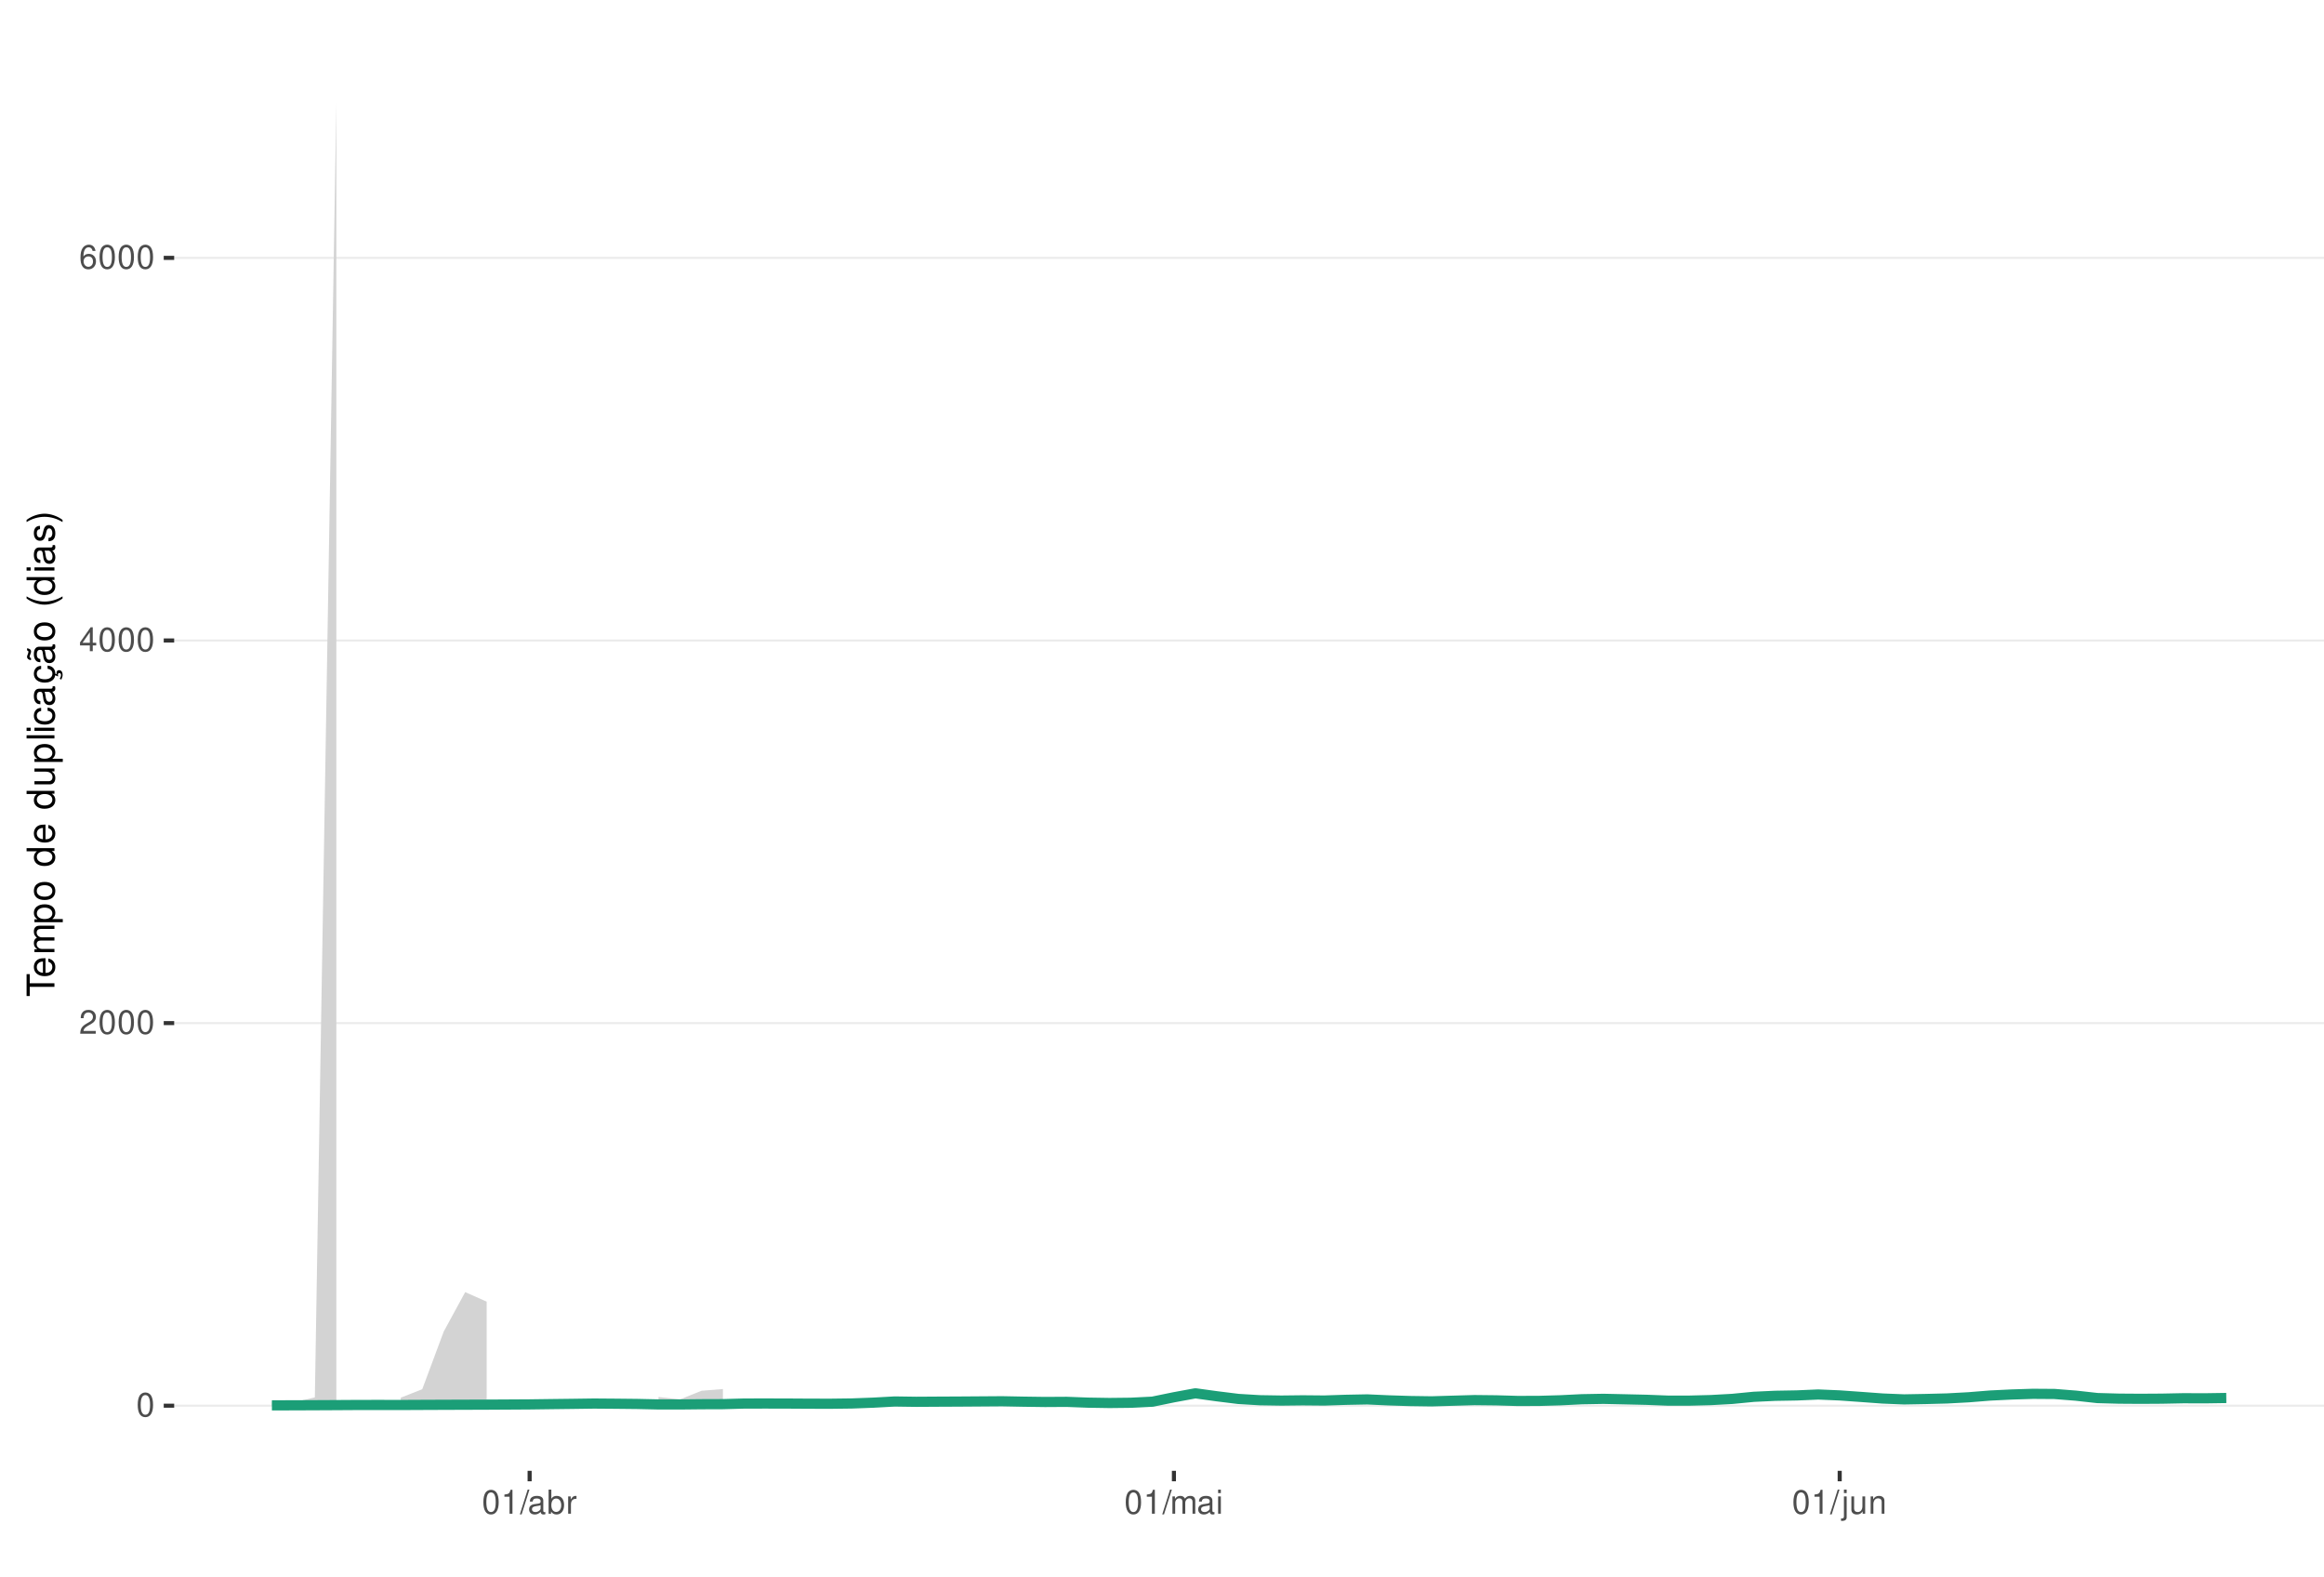
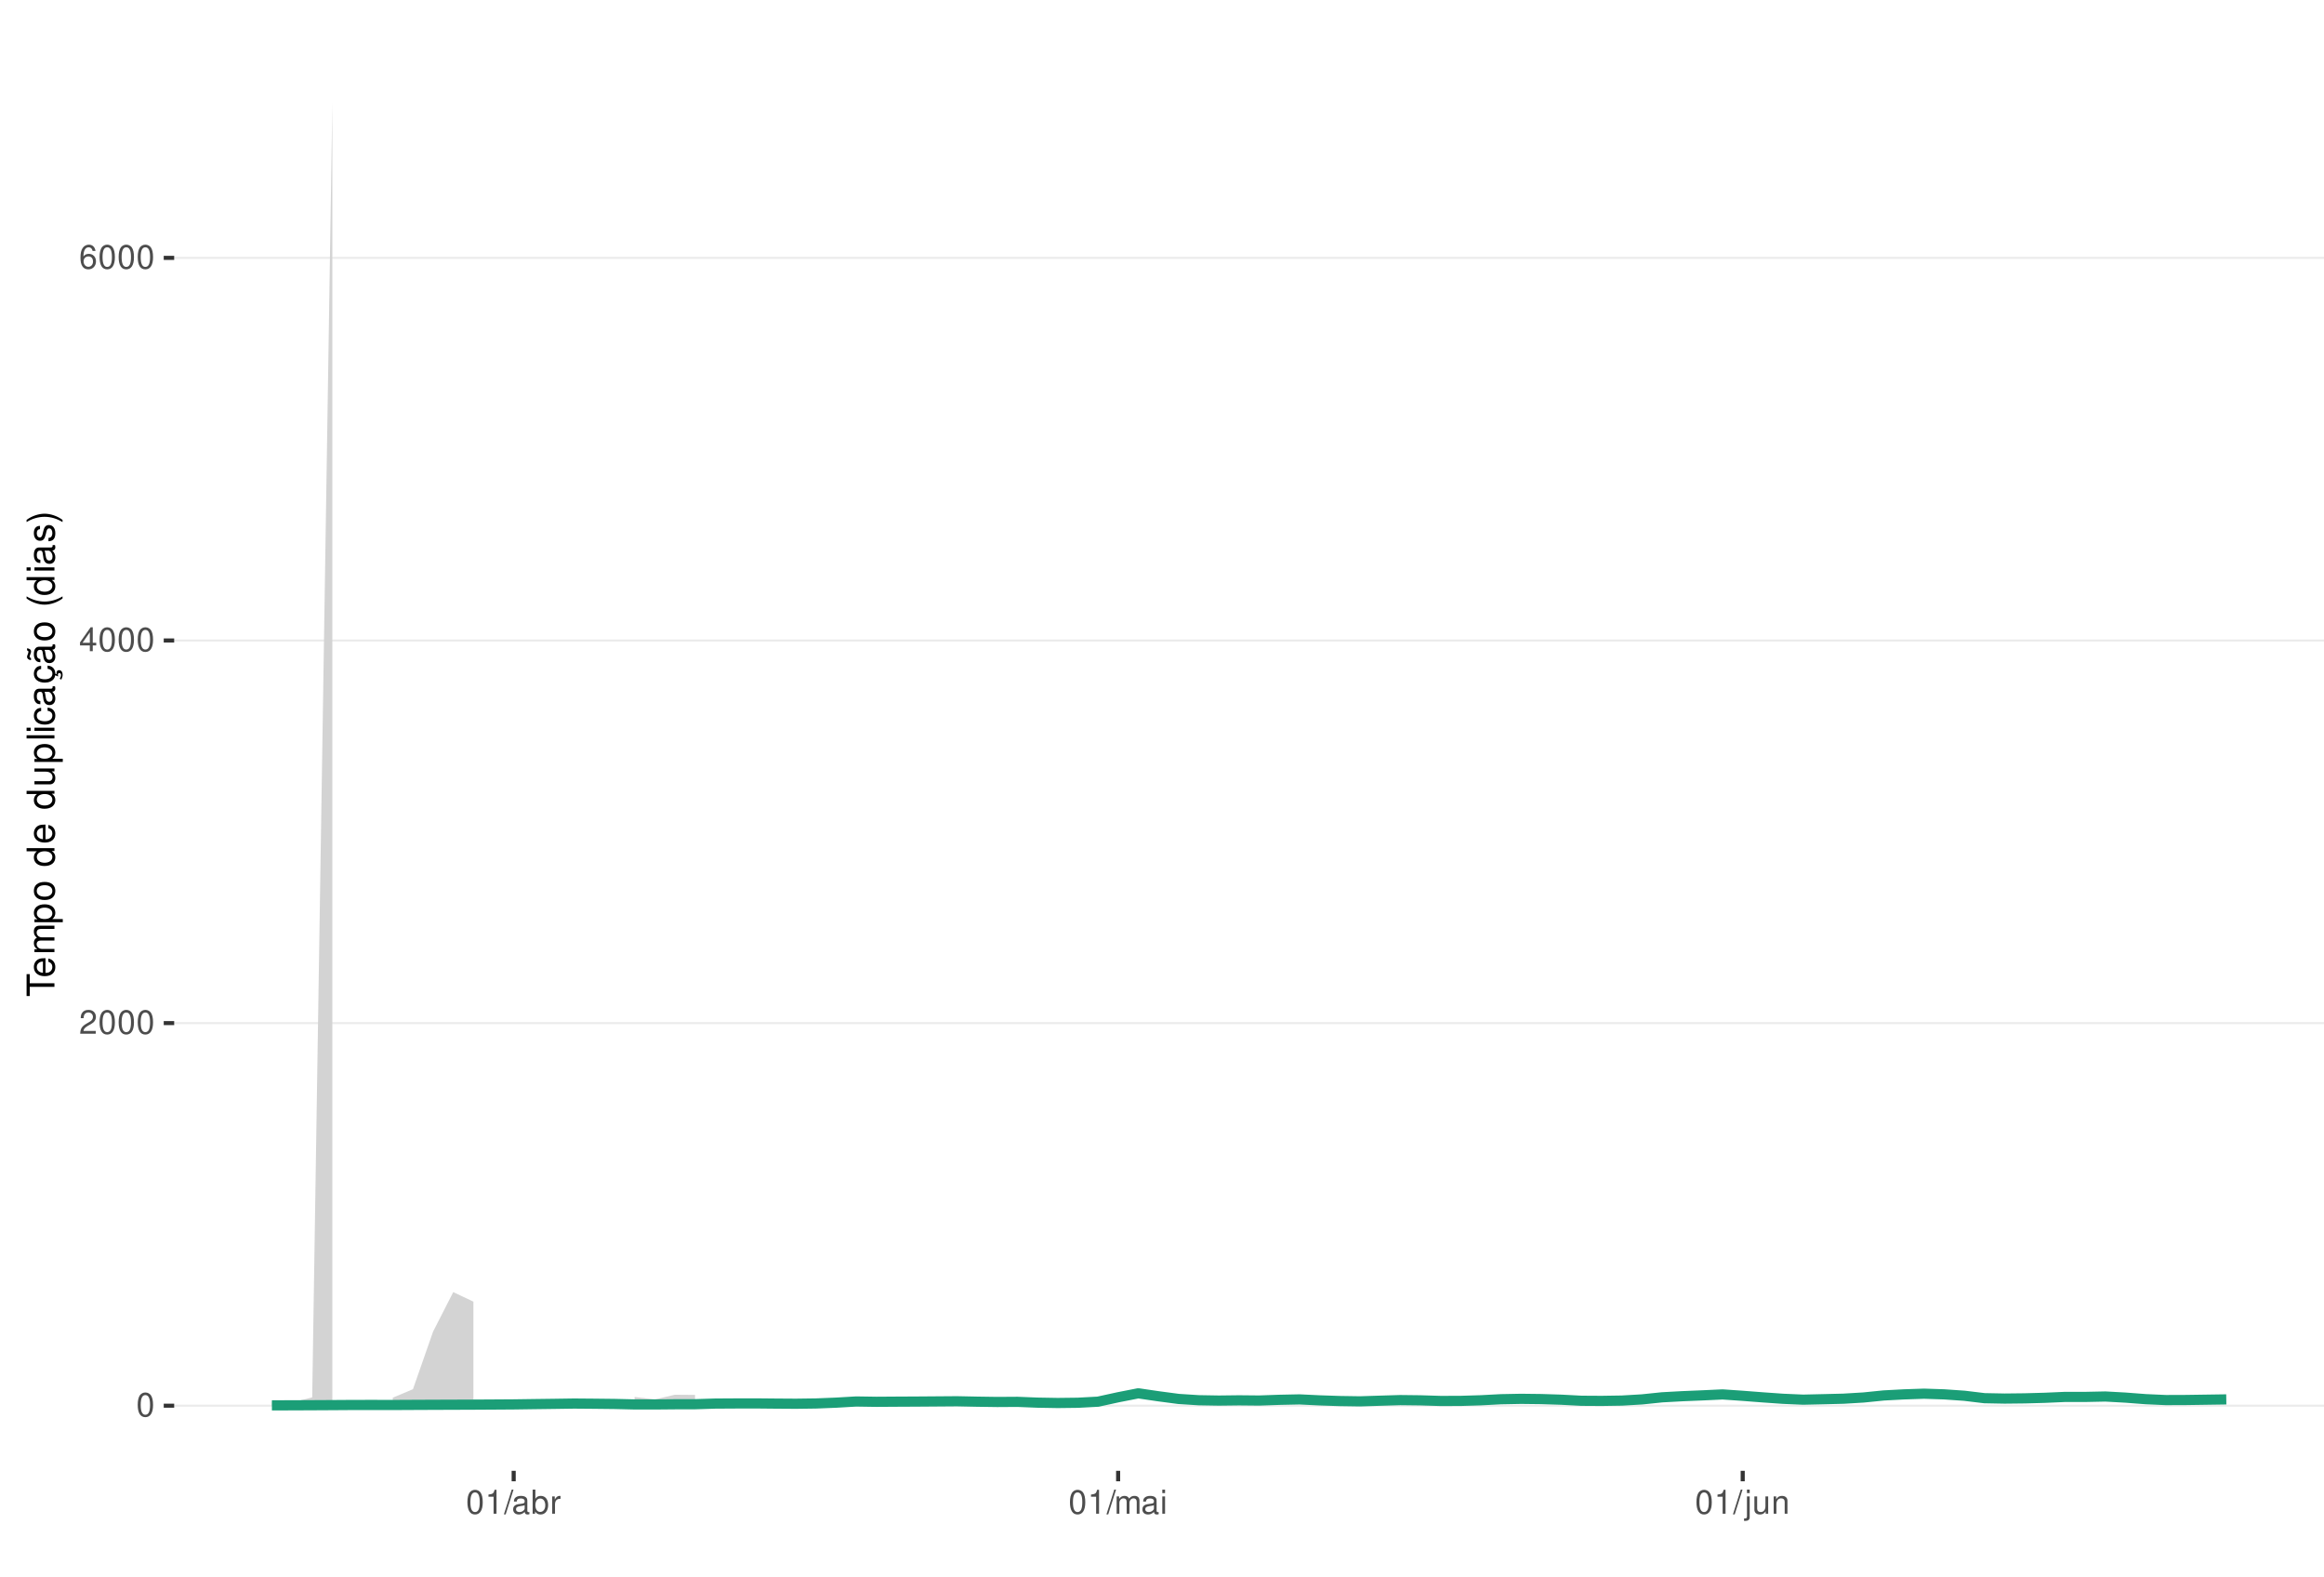
<svg xmlns="http://www.w3.org/2000/svg" xmlns:xlink="http://www.w3.org/1999/xlink" width="609pt" height="413pt" viewBox="0 0 609 413" version="1.1">
  <defs>
    <g>
      <symbol overflow="visible" id="glyph0-0">
        <path style="stroke:none;" d="" />
      </symbol>
      <symbol overflow="visible" id="glyph0-1">
        <path style="stroke:none;" d="M 2.375 -6.266 C 1.812 -6.266 1.297 -6 0.969 -5.578 C 0.578 -5.016 0.375 -4.188 0.375 -3.031 C 0.375 -0.922 1.062 0.203 2.375 0.203 C 3.672 0.203 4.391 -0.922 4.391 -2.984 C 4.391 -4.188 4.203 -5 3.797 -5.578 C 3.469 -6 2.953 -6.266 2.375 -6.266 Z M 2.375 -5.578 C 3.203 -5.578 3.609 -4.75 3.609 -3.047 C 3.609 -1.266 3.219 -0.438 2.359 -0.438 C 1.562 -0.438 1.156 -1.297 1.156 -3.016 C 1.156 -4.75 1.562 -5.578 2.375 -5.578 Z M 2.375 -5.578 " />
      </symbol>
      <symbol overflow="visible" id="glyph0-2">
        <path style="stroke:none;" d="M 4.375 -0.75 L 1.156 -0.75 C 1.234 -1.266 1.5 -1.594 2.266 -2.062 L 3.125 -2.547 C 3.984 -3.016 4.422 -3.656 4.422 -4.438 C 4.422 -4.953 4.219 -5.438 3.859 -5.781 C 3.484 -6.109 3.031 -6.266 2.453 -6.266 C 1.672 -6.266 1.094 -5.984 0.766 -5.438 C 0.547 -5.109 0.453 -4.719 0.438 -4.094 L 1.188 -4.094 C 1.219 -4.516 1.266 -4.766 1.375 -4.984 C 1.578 -5.359 1.969 -5.594 2.438 -5.594 C 3.125 -5.594 3.641 -5.094 3.641 -4.422 C 3.641 -3.906 3.359 -3.484 2.812 -3.172 L 2.016 -2.703 C 0.734 -1.969 0.359 -1.375 0.297 -0.016 L 4.375 -0.016 Z M 4.375 -0.75 " />
      </symbol>
      <symbol overflow="visible" id="glyph0-3">
        <path style="stroke:none;" d="M 2.828 -1.516 L 2.828 0 L 3.594 0 L 3.594 -1.516 L 4.5 -1.516 L 4.5 -2.203 L 3.594 -2.203 L 3.594 -6.266 L 3.031 -6.266 L 0.25 -2.312 L 0.25 -1.516 Z M 2.828 -2.203 L 0.906 -2.203 L 2.828 -4.953 Z M 2.828 -2.203 " />
      </symbol>
      <symbol overflow="visible" id="glyph0-4">
        <path style="stroke:none;" d="M 4.312 -4.625 C 4.156 -5.656 3.5 -6.266 2.578 -6.266 C 1.891 -6.266 1.297 -5.922 0.922 -5.359 C 0.531 -4.75 0.375 -3.984 0.375 -2.859 C 0.375 -1.797 0.516 -1.141 0.891 -0.578 C 1.219 -0.062 1.75 0.203 2.438 0.203 C 3.594 0.203 4.438 -0.672 4.438 -1.891 C 4.438 -3.047 3.656 -3.859 2.562 -3.859 C 1.953 -3.859 1.484 -3.641 1.156 -3.172 C 1.156 -4.719 1.641 -5.578 2.516 -5.578 C 3.062 -5.578 3.422 -5.234 3.547 -4.625 Z M 2.469 -3.188 C 3.203 -3.188 3.656 -2.672 3.656 -1.828 C 3.656 -1.047 3.141 -0.469 2.438 -0.469 C 1.734 -0.469 1.188 -1.078 1.188 -1.875 C 1.188 -2.656 1.719 -3.188 2.469 -3.188 Z M 2.469 -3.188 " />
      </symbol>
      <symbol overflow="visible" id="glyph0-5">
        <path style="stroke:none;" d="M 2.234 -4.453 L 2.234 0 L 3 0 L 3 -6.266 L 2.5 -6.266 C 2.234 -5.297 2.062 -5.172 0.891 -5.016 L 0.891 -4.453 Z M 2.234 -4.453 " />
      </symbol>
      <symbol overflow="visible" id="glyph0-6">
        <path style="stroke:none;" d="M 1.984 -6.312 L -0.062 0.172 L 0.406 0.172 L 2.453 -6.312 Z M 1.984 -6.312 " />
      </symbol>
      <symbol overflow="visible" id="glyph0-7">
        <path style="stroke:none;" d="M 4.625 -0.422 C 4.547 -0.406 4.516 -0.406 4.469 -0.406 C 4.219 -0.406 4.078 -0.531 4.078 -0.766 L 4.078 -3.422 C 4.078 -4.234 3.5 -4.672 2.375 -4.672 C 1.719 -4.672 1.188 -4.469 0.875 -4.141 C 0.672 -3.906 0.578 -3.641 0.562 -3.188 L 1.297 -3.188 C 1.344 -3.75 1.672 -4 2.359 -4 C 3.016 -4 3.375 -3.75 3.375 -3.328 L 3.375 -3.141 C 3.359 -2.828 3.203 -2.703 2.609 -2.625 C 1.594 -2.5 1.438 -2.469 1.156 -2.359 C 0.625 -2.125 0.359 -1.734 0.359 -1.141 C 0.359 -0.312 0.938 0.203 1.859 0.203 C 2.422 0.203 2.875 0 3.391 -0.469 C 3.438 0 3.672 0.203 4.141 0.203 C 4.297 0.203 4.391 0.188 4.625 0.125 Z M 3.375 -1.422 C 3.375 -1.188 3.297 -1.031 3.078 -0.844 C 2.781 -0.578 2.438 -0.438 2.016 -0.438 C 1.453 -0.438 1.109 -0.703 1.109 -1.156 C 1.109 -1.641 1.422 -1.875 2.203 -1.984 C 2.984 -2.094 3.125 -2.125 3.375 -2.234 Z M 3.375 -1.422 " />
      </symbol>
      <symbol overflow="visible" id="glyph0-8">
        <path style="stroke:none;" d="M 0.469 -6.312 L 0.469 0 L 1.109 0 L 1.109 -0.578 C 1.469 -0.047 1.922 0.203 2.547 0.203 C 3.75 0.203 4.531 -0.781 4.531 -2.281 C 4.531 -3.75 3.797 -4.672 2.594 -4.672 C 1.969 -4.672 1.531 -4.438 1.188 -3.922 L 1.188 -6.312 Z M 2.453 -3.984 C 3.25 -3.984 3.781 -3.297 3.781 -2.203 C 3.781 -1.172 3.234 -0.469 2.453 -0.469 C 1.672 -0.469 1.188 -1.172 1.188 -2.234 C 1.188 -3.297 1.672 -3.984 2.453 -3.984 Z M 2.453 -3.984 " />
      </symbol>
      <symbol overflow="visible" id="glyph0-9">
        <path style="stroke:none;" d="M 0.594 -4.531 L 0.594 0 L 1.328 0 L 1.328 -2.359 C 1.328 -3.438 1.781 -3.938 2.781 -3.906 L 2.781 -4.641 C 2.656 -4.656 2.594 -4.672 2.5 -4.672 C 2.031 -4.672 1.672 -4.391 1.266 -3.719 L 1.266 -4.531 Z M 0.594 -4.531 " />
      </symbol>
      <symbol overflow="visible" id="glyph0-10">
        <path style="stroke:none;" d="M 0.609 -4.531 L 0.609 0 L 1.328 0 L 1.328 -2.844 C 1.328 -3.5 1.812 -4.031 2.391 -4.031 C 2.938 -4.031 3.234 -3.703 3.234 -3.125 L 3.234 0 L 3.969 0 L 3.969 -2.844 C 3.969 -3.5 4.438 -4.031 5.031 -4.031 C 5.562 -4.031 5.875 -3.703 5.875 -3.125 L 5.875 0 L 6.594 0 L 6.594 -3.406 C 6.594 -4.219 6.125 -4.672 5.281 -4.672 C 4.672 -4.672 4.312 -4.484 3.891 -3.969 C 3.625 -4.453 3.25 -4.672 2.672 -4.672 C 2.062 -4.672 1.656 -4.438 1.266 -3.891 L 1.266 -4.531 Z M 0.609 -4.531 " />
      </symbol>
      <symbol overflow="visible" id="glyph0-11">
        <path style="stroke:none;" d="M 1.297 -4.531 L 0.578 -4.531 L 0.578 0 L 1.297 0 Z M 1.297 -6.312 L 0.578 -6.312 L 0.578 -5.406 L 1.297 -5.406 Z M 1.297 -6.312 " />
      </symbol>
      <symbol overflow="visible" id="glyph0-12">
        <path style="stroke:none;" d="M 0.609 -4.531 L 0.609 0.656 C 0.609 1.109 0.469 1.25 0.016 1.25 C -0.031 1.25 -0.062 1.25 -0.156 1.25 L -0.156 1.859 C -0.062 1.875 -0.031 1.891 0.094 1.891 C 0.906 1.891 1.328 1.562 1.328 0.938 L 1.328 -4.531 Z M 1.328 -6.312 L 0.609 -6.312 L 0.609 -5.406 L 1.328 -5.406 Z M 1.328 -6.312 " />
      </symbol>
      <symbol overflow="visible" id="glyph0-13">
        <path style="stroke:none;" d="M 4.172 0 L 4.172 -4.531 L 3.453 -4.531 L 3.453 -1.969 C 3.453 -1.031 2.969 -0.438 2.219 -0.438 C 1.641 -0.438 1.281 -0.781 1.281 -1.328 L 1.281 -4.531 L 0.562 -4.531 L 0.562 -1.031 C 0.562 -0.281 1.125 0.203 2.016 0.203 C 2.672 0.203 3.094 -0.031 3.516 -0.625 L 3.516 0 Z M 4.172 0 " />
      </symbol>
      <symbol overflow="visible" id="glyph0-14">
        <path style="stroke:none;" d="M 0.609 -4.531 L 0.609 0 L 1.328 0 L 1.328 -2.5 C 1.328 -3.422 1.812 -4.031 2.562 -4.031 C 3.141 -4.031 3.5 -3.688 3.5 -3.141 L 3.5 0 L 4.219 0 L 4.219 -3.422 C 4.219 -4.188 3.656 -4.672 2.781 -4.672 C 2.109 -4.672 1.672 -4.406 1.266 -3.781 L 1.266 -4.531 Z M 0.609 -4.531 " />
      </symbol>
      <symbol overflow="visible" id="glyph1-0">
        <path style="stroke:none;" d="" />
      </symbol>
      <symbol overflow="visible" id="glyph1-1">
        <path style="stroke:none;" d="M -6.469 -3.547 L -6.469 -5.938 L -7.297 -5.938 L -7.297 -0.203 L -6.469 -0.203 L -6.469 -2.609 L 0 -2.609 L 0 -3.547 Z M -6.469 -3.547 " />
      </symbol>
      <symbol overflow="visible" id="glyph1-2">
        <path style="stroke:none;" d="M -2.344 -5.125 C -3.141 -5.125 -3.625 -5.062 -4.016 -4.922 C -4.875 -4.578 -5.391 -3.781 -5.391 -2.797 C -5.391 -1.344 -4.281 -0.406 -2.547 -0.406 C -0.812 -0.406 0.234 -1.297 0.234 -2.781 C 0.234 -3.984 -0.453 -4.812 -1.594 -5.016 L -1.594 -4.188 C -0.906 -3.953 -0.547 -3.484 -0.547 -2.812 C -0.547 -2.281 -0.781 -1.828 -1.219 -1.547 C -1.516 -1.344 -1.812 -1.281 -2.344 -1.266 Z M -3.016 -1.297 C -3.984 -1.359 -4.625 -1.953 -4.625 -2.797 C -4.625 -3.641 -3.953 -4.234 -3.016 -4.234 Z M -3.016 -1.297 " />
      </symbol>
      <symbol overflow="visible" id="glyph1-3">
        <path style="stroke:none;" d="M -5.234 -0.703 L 0 -0.703 L 0 -1.547 L -3.297 -1.547 C -4.047 -1.547 -4.656 -2.094 -4.656 -2.766 C -4.656 -3.391 -4.281 -3.734 -3.609 -3.734 L 0 -3.734 L 0 -4.578 L -3.297 -4.578 C -4.047 -4.578 -4.656 -5.125 -4.656 -5.812 C -4.656 -6.422 -4.266 -6.781 -3.609 -6.781 L 0 -6.781 L 0 -7.625 L -3.938 -7.625 C -4.875 -7.625 -5.391 -7.078 -5.391 -6.094 C -5.391 -5.406 -5.188 -4.984 -4.594 -4.484 C -5.156 -4.188 -5.391 -3.766 -5.391 -3.078 C -5.391 -2.375 -5.125 -1.906 -4.5 -1.469 L -5.234 -1.469 Z M -5.234 -0.703 " />
      </symbol>
      <symbol overflow="visible" id="glyph1-4">
        <path style="stroke:none;" d="M 2.188 -0.547 L 2.188 -1.375 L -0.547 -1.375 C -0.016 -1.812 0.234 -2.312 0.234 -2.984 C 0.234 -4.344 -0.859 -5.234 -2.531 -5.234 C -4.297 -5.234 -5.391 -4.375 -5.391 -2.984 C -5.391 -2.266 -5.062 -1.703 -4.453 -1.312 L -5.234 -1.312 L -5.234 -0.547 Z M -4.609 -2.844 C -4.609 -3.766 -3.797 -4.359 -2.547 -4.359 C -1.359 -4.359 -0.547 -3.75 -0.547 -2.844 C -0.547 -1.953 -1.344 -1.375 -2.578 -1.375 C -3.812 -1.375 -4.609 -1.953 -4.609 -2.844 Z M -4.609 -2.844 " />
      </symbol>
      <symbol overflow="visible" id="glyph1-5">
        <path style="stroke:none;" d="M -5.391 -2.719 C -5.391 -1.234 -4.344 -0.359 -2.578 -0.359 C -0.812 -0.359 0.234 -1.234 0.234 -2.734 C 0.234 -4.203 -0.812 -5.094 -2.547 -5.094 C -4.359 -5.094 -5.391 -4.234 -5.391 -2.719 Z M -4.625 -2.734 C -4.625 -3.672 -3.844 -4.234 -2.547 -4.234 C -1.312 -4.234 -0.547 -3.656 -0.547 -2.734 C -0.547 -1.797 -1.312 -1.234 -2.578 -1.234 C -3.844 -1.234 -4.625 -1.797 -4.625 -2.734 Z M -4.625 -2.734 " />
      </symbol>
      <symbol overflow="visible" id="glyph1-6">
        <path style="stroke:none;" d="" />
      </symbol>
      <symbol overflow="visible" id="glyph1-7">
        <path style="stroke:none;" d="M -7.297 -4.953 L -7.297 -4.125 L -4.578 -4.125 C -5.109 -3.766 -5.391 -3.203 -5.391 -2.516 C -5.391 -1.156 -4.297 -0.266 -2.625 -0.266 C -0.859 -0.266 0.234 -1.125 0.234 -2.547 C 0.234 -3.266 -0.047 -3.766 -0.688 -4.203 L 0 -4.203 L 0 -4.953 Z M -4.609 -2.656 C -4.609 -3.547 -3.812 -4.125 -2.562 -4.125 C -1.344 -4.125 -0.547 -3.547 -0.547 -2.656 C -0.547 -1.734 -1.359 -1.125 -2.578 -1.125 C -3.797 -1.125 -4.609 -1.734 -4.609 -2.656 Z M -4.609 -2.656 " />
      </symbol>
      <symbol overflow="visible" id="glyph1-8">
        <path style="stroke:none;" d="M 0 -4.812 L -5.234 -4.812 L -5.234 -3.984 L -2.266 -3.984 C -1.203 -3.984 -0.5 -3.438 -0.5 -2.562 C -0.5 -1.906 -0.906 -1.484 -1.531 -1.484 L -5.234 -1.484 L -5.234 -0.656 L -1.203 -0.656 C -0.328 -0.656 0.234 -1.297 0.234 -2.312 C 0.234 -3.094 -0.047 -3.578 -0.734 -4.062 L 0 -4.062 Z M 0 -4.812 " />
      </symbol>
      <symbol overflow="visible" id="glyph1-9">
        <path style="stroke:none;" d="M -7.297 -1.516 L -7.297 -0.688 L 0 -0.688 L 0 -1.516 Z M -7.297 -1.516 " />
      </symbol>
      <symbol overflow="visible" id="glyph1-10">
        <path style="stroke:none;" d="M -5.234 -1.5 L -5.234 -0.672 L 0 -0.672 L 0 -1.5 Z M -7.297 -1.5 L -7.297 -0.656 L -6.234 -0.656 L -6.234 -1.5 Z M -7.297 -1.5 " />
      </symbol>
      <symbol overflow="visible" id="glyph1-11">
        <path style="stroke:none;" d="M -3.484 -4.703 C -3.984 -4.672 -4.312 -4.562 -4.609 -4.359 C -5.094 -4 -5.391 -3.375 -5.391 -2.641 C -5.391 -1.219 -4.266 -0.312 -2.531 -0.312 C -0.844 -0.312 0.234 -1.203 0.234 -2.625 C 0.234 -3.875 -0.516 -4.672 -1.797 -4.766 L -1.797 -3.938 C -0.953 -3.797 -0.547 -3.359 -0.547 -2.656 C -0.547 -1.734 -1.297 -1.188 -2.531 -1.188 C -3.844 -1.188 -4.625 -1.719 -4.625 -2.625 C -4.625 -3.328 -4.203 -3.766 -3.484 -3.875 Z M -3.484 -4.703 " />
      </symbol>
      <symbol overflow="visible" id="glyph1-12">
        <path style="stroke:none;" d="M -0.484 -5.344 C -0.469 -5.266 -0.469 -5.219 -0.469 -5.172 C -0.469 -4.875 -0.625 -4.719 -0.875 -4.719 L -3.953 -4.719 C -4.891 -4.719 -5.391 -4.047 -5.391 -2.75 C -5.391 -1.984 -5.172 -1.375 -4.781 -1.016 C -4.516 -0.766 -4.203 -0.672 -3.688 -0.656 L -3.688 -1.484 C -4.328 -1.562 -4.625 -1.938 -4.625 -2.719 C -4.625 -3.484 -4.344 -3.891 -3.844 -3.891 L -3.625 -3.891 C -3.266 -3.875 -3.125 -3.703 -3.047 -3.016 C -2.891 -1.844 -2.844 -1.656 -2.719 -1.344 C -2.453 -0.734 -2 -0.422 -1.312 -0.422 C -0.375 -0.422 0.234 -1.078 0.234 -2.141 C 0.234 -2.797 0 -3.328 -0.547 -3.922 C 0 -3.984 0.234 -4.234 0.234 -4.781 C 0.234 -4.953 0.203 -5.062 0.141 -5.344 Z M -1.656 -3.891 C -1.375 -3.891 -1.203 -3.812 -0.969 -3.562 C -0.656 -3.219 -0.5 -2.812 -0.5 -2.312 C -0.5 -1.672 -0.812 -1.297 -1.344 -1.297 C -1.891 -1.297 -2.172 -1.656 -2.297 -2.547 C -2.422 -3.438 -2.453 -3.609 -2.594 -3.891 Z M -1.656 -3.891 " />
      </symbol>
      <symbol overflow="visible" id="glyph1-13">
        <path style="stroke:none;" d="M 0.234 -2.641 C 0.234 -3.875 -0.547 -4.703 -1.797 -4.766 L -1.797 -3.938 C -0.953 -3.797 -0.531 -3.359 -0.531 -2.656 C -0.531 -1.734 -1.281 -1.188 -2.516 -1.188 C -3.844 -1.188 -4.625 -1.719 -4.625 -2.625 C -4.625 -3.328 -4.203 -3.766 -3.484 -3.875 L -3.484 -4.703 C -3.984 -4.672 -4.312 -4.562 -4.609 -4.359 C -5.094 -4 -5.391 -3.375 -5.391 -2.641 C -5.391 -1.219 -4.266 -0.312 -2.531 -0.312 C -1.469 -0.312 -0.625 -0.672 -0.156 -1.312 C 0.047 -1.594 0.125 -1.812 0.203 -2.25 L 0.922 -1.938 L 0.984 -2.062 C 0.938 -2.188 0.906 -2.25 0.906 -2.375 C 0.906 -2.656 1.047 -2.828 1.281 -2.828 C 1.547 -2.828 1.734 -2.594 1.734 -2.297 C 1.734 -2.031 1.672 -1.844 1.438 -1.406 L 1.406 -1.312 L 1.812 -1.094 C 2.078 -1.75 2.141 -1.953 2.141 -2.344 C 2.141 -3.109 1.781 -3.578 1.203 -3.578 C 0.781 -3.578 0.547 -3.297 0.547 -2.797 C 0.547 -2.703 0.547 -2.641 0.562 -2.516 Z M 0.234 -2.641 " />
      </symbol>
      <symbol overflow="visible" id="glyph1-14">
        <path style="stroke:none;" d="M -0.484 -5.344 C -0.469 -5.266 -0.469 -5.219 -0.469 -5.172 C -0.469 -4.875 -0.625 -4.719 -0.875 -4.719 L -3.953 -4.719 C -4.891 -4.719 -5.391 -4.047 -5.391 -2.75 C -5.391 -1.984 -5.172 -1.375 -4.781 -1.016 C -4.516 -0.766 -4.203 -0.672 -3.688 -0.656 L -3.688 -1.484 C -4.328 -1.562 -4.625 -1.938 -4.625 -2.719 C -4.625 -3.484 -4.344 -3.891 -3.844 -3.891 L -3.625 -3.891 C -3.266 -3.875 -3.125 -3.703 -3.047 -3.016 C -2.891 -1.844 -2.844 -1.656 -2.719 -1.344 C -2.453 -0.734 -2 -0.422 -1.312 -0.422 C -0.375 -0.422 0.234 -1.078 0.234 -2.141 C 0.234 -2.797 0 -3.328 -0.547 -3.922 C 0 -3.984 0.234 -4.234 0.234 -4.781 C 0.234 -4.953 0.203 -5.062 0.141 -5.344 Z M -1.656 -3.891 C -1.375 -3.891 -1.203 -3.812 -0.969 -3.562 C -0.656 -3.219 -0.5 -2.812 -0.5 -2.312 C -0.5 -1.672 -0.812 -1.297 -1.344 -1.297 C -1.891 -1.297 -2.172 -1.656 -2.297 -2.547 C -2.422 -3.438 -2.453 -3.609 -2.594 -3.891 Z M -7.172 -3.75 C -6.922 -3.672 -6.812 -3.547 -6.812 -3.375 C -6.812 -3.25 -6.875 -2.984 -6.984 -2.734 C -7.156 -2.312 -7.172 -2.25 -7.172 -2.047 C -7.172 -1.594 -6.797 -1.297 -6.141 -1.188 L -6.141 -1.766 C -6.375 -1.812 -6.5 -1.938 -6.5 -2.094 C -6.5 -2.203 -6.469 -2.344 -6.375 -2.578 C -6.156 -3.156 -6.125 -3.234 -6.125 -3.438 C -6.125 -3.922 -6.484 -4.219 -7.172 -4.312 Z M -7.172 -3.75 " />
      </symbol>
      <symbol overflow="visible" id="glyph1-15">
        <path style="stroke:none;" d="M -7.297 -2.359 C -5.984 -1.359 -4.156 -0.734 -2.594 -0.734 C -1.016 -0.734 0.812 -1.359 2.125 -2.359 L 2.125 -2.906 C 0.688 -2.031 -0.984 -1.547 -2.594 -1.547 C -4.188 -1.547 -5.875 -2.031 -7.297 -2.906 Z M -7.297 -2.359 " />
      </symbol>
      <symbol overflow="visible" id="glyph1-16">
        <path style="stroke:none;" d="M -3.781 -4.375 C -4.812 -4.375 -5.391 -3.688 -5.391 -2.484 C -5.391 -1.266 -4.766 -0.469 -3.797 -0.469 C -2.969 -0.469 -2.578 -0.891 -2.281 -2.125 L -2.094 -2.906 C -1.953 -3.484 -1.734 -3.719 -1.375 -3.719 C -0.875 -3.719 -0.547 -3.234 -0.547 -2.5 C -0.547 -2.047 -0.672 -1.672 -0.891 -1.453 C -1.047 -1.328 -1.188 -1.266 -1.562 -1.219 L -1.562 -0.344 C -0.344 -0.375 0.234 -1.062 0.234 -2.438 C 0.234 -3.75 -0.422 -4.594 -1.438 -4.594 C -2.203 -4.594 -2.641 -4.156 -2.891 -3.109 L -3.078 -2.312 C -3.234 -1.625 -3.453 -1.344 -3.828 -1.344 C -4.312 -1.344 -4.625 -1.766 -4.625 -2.453 C -4.625 -3.125 -4.328 -3.484 -3.781 -3.5 Z M -3.781 -4.375 " />
      </symbol>
      <symbol overflow="visible" id="glyph1-17">
        <path style="stroke:none;" d="M 2.125 -0.938 C 0.812 -1.938 -1.016 -2.562 -2.578 -2.562 C -4.156 -2.562 -5.984 -1.938 -7.297 -0.938 L -7.297 -0.375 C -5.859 -1.266 -4.188 -1.75 -2.578 -1.75 C -0.984 -1.75 0.703 -1.266 2.125 -0.375 Z M 2.125 -0.938 " />
      </symbol>
    </g>
    <clipPath id="clip1">
      <path d="M 45.645 9.961 L 609 9.961 L 609 385.328 L 45.645 385.328 Z M 45.645 9.961 " />
    </clipPath>
    <clipPath id="clip2">
      <path d="M 45.645 368 L 609 368 L 609 369 L 45.645 369 Z M 45.645 368 " />
    </clipPath>
    <clipPath id="clip3">
      <path d="M 45.645 267 L 609 267 L 609 269 L 45.645 269 Z M 45.645 267 " />
    </clipPath>
    <clipPath id="clip4">
      <path d="M 45.645 167 L 609 167 L 609 169 L 45.645 169 Z M 45.645 167 " />
    </clipPath>
    <clipPath id="clip5">
      <path d="M 45.645 67 L 609 67 L 609 68 L 45.645 68 Z M 45.645 67 " />
    </clipPath>
  </defs>
  <g id="surface344">
    <rect x="0" y="0" width="609" height="413" style="fill:rgb(100%,100%,100%);fill-opacity:1;stroke:none;" />
    <rect x="0" y="0" width="609" height="413" style="fill:rgb(100%,100%,100%);fill-opacity:1;stroke:none;" />
    <path style="fill:none;stroke-width:1.067;stroke-linecap:round;stroke-linejoin:round;stroke:rgb(100%,100%,100%);stroke-opacity:1;stroke-miterlimit:10;" d="M 0 413 L 609 413 L 609 0 L 0 0 Z M 0 413 " />
    <g clip-path="url(#clip1)" clip-rule="nonzero">
      <path style=" stroke:none;fill-rule:nonzero;fill:rgb(100%,100%,100%);fill-opacity:1;" d="M 45.645 385.328 L 609 385.328 L 609 9.961 L 45.645 9.961 Z M 45.645 385.328 " />
    </g>
    <g clip-path="url(#clip2)" clip-rule="nonzero">
      <path style="fill:none;stroke-width:0.533;stroke-linecap:butt;stroke-linejoin:round;stroke:rgb(92.157%,92.157%,92.157%);stroke-opacity:1;stroke-miterlimit:10;" d="M 45.645 368.266 L 609 368.266 " />
    </g>
    <g clip-path="url(#clip3)" clip-rule="nonzero">
      <path style="fill:none;stroke-width:0.533;stroke-linecap:butt;stroke-linejoin:round;stroke:rgb(92.157%,92.157%,92.157%);stroke-opacity:1;stroke-miterlimit:10;" d="M 45.645 268.031 L 609 268.031 " />
    </g>
    <g clip-path="url(#clip4)" clip-rule="nonzero">
      <path style="fill:none;stroke-width:0.533;stroke-linecap:butt;stroke-linejoin:round;stroke:rgb(92.157%,92.157%,92.157%);stroke-opacity:1;stroke-miterlimit:10;" d="M 45.645 167.797 L 609 167.797 " />
    </g>
    <g clip-path="url(#clip5)" clip-rule="nonzero">
      <path style="fill:none;stroke-width:0.533;stroke-linecap:butt;stroke-linejoin:round;stroke:rgb(92.157%,92.157%,92.157%);stroke-opacity:1;stroke-miterlimit:10;" d="M 45.645 67.559 L 609 67.559 " />
    </g>
-     <path style=" stroke:none;fill-rule:nonzero;fill:rgb(82.745%,82.745%,82.745%);fill-opacity:1;" d="M 71.254 367.281 L 76.879 367.434 L 82.508 366.082 L 88.137 27.023 L 88.137 368.191 L 76.879 368.215 L 71.254 368.223 Z M 71.254 367.281 " />
-     <path style=" stroke:none;fill-rule:nonzero;fill:rgb(82.745%,82.745%,82.745%);fill-opacity:1;" d="M 105.02 366.164 L 110.648 363.949 L 116.277 348.848 L 121.902 338.512 L 127.531 341.008 L 127.531 368.129 L 121.902 368.141 L 116.277 368.148 L 105.02 368.172 Z M 105.02 366.164 " />
-     <path style=" stroke:none;fill-rule:nonzero;fill:rgb(82.745%,82.745%,82.745%);fill-opacity:1;" d="M 172.555 365.98 L 178.184 366.625 L 183.812 364.359 L 189.438 363.898 L 189.438 368.055 L 183.812 368.062 L 178.184 368.086 L 172.555 368.086 Z M 172.555 365.98 " />
-     <path style="fill:none;stroke-width:2.667;stroke-linecap:butt;stroke-linejoin:round;stroke:rgb(10.588%,61.961%,46.667%);stroke-opacity:1;stroke-miterlimit:10;" d="M 71.254 368.18 L 76.879 368.164 L 82.508 368.141 L 88.137 368.113 L 93.766 368.078 L 99.391 368.07 L 105.02 368.082 L 110.648 368.055 L 116.277 368.031 L 121.902 368.012 L 127.531 367.992 L 133.16 367.961 L 138.789 367.926 L 144.414 367.852 L 150.043 367.785 L 155.672 367.707 L 161.301 367.75 L 166.926 367.809 L 172.555 367.934 L 178.184 367.938 L 183.812 367.879 L 189.438 367.859 L 195.066 367.703 L 200.695 367.695 L 206.32 367.707 L 211.949 367.742 L 217.578 367.754 L 223.207 367.684 L 228.832 367.473 L 234.461 367.164 L 240.09 367.246 L 245.719 367.211 L 251.344 367.184 L 262.602 367.105 L 268.23 367.215 L 273.855 367.293 L 279.484 367.258 L 285.113 367.469 L 290.742 367.559 L 296.367 367.496 L 301.996 367.215 L 307.625 366.059 L 313.254 365.023 L 318.879 365.797 L 324.508 366.496 L 330.137 366.836 L 335.766 366.926 L 341.391 366.863 L 347.02 366.914 L 352.648 366.727 L 358.277 366.617 L 363.902 366.871 L 369.531 367.047 L 375.16 367.129 L 380.789 366.961 L 386.414 366.801 L 392.043 366.863 L 397.672 367.023 L 403.301 367.008 L 408.926 366.848 L 414.555 366.57 L 420.184 366.469 L 425.812 366.594 L 431.438 366.723 L 437.066 366.941 L 442.695 366.941 L 448.324 366.797 L 453.949 366.484 L 459.578 365.938 L 465.207 365.676 L 470.836 365.578 L 476.461 365.332 L 482.09 365.574 L 487.719 365.973 L 493.348 366.387 L 498.973 366.617 L 504.602 366.512 L 510.23 366.367 L 515.859 366.062 L 521.484 365.609 L 527.113 365.332 L 532.742 365.156 L 538.371 365.195 L 543.996 365.641 L 549.625 366.266 L 555.254 366.422 L 560.883 366.461 L 566.508 366.426 L 572.137 366.312 L 577.766 366.332 L 583.395 366.246 " />
+     <path style=" stroke:none;fill-rule:nonzero;fill:rgb(82.745%,82.745%,82.745%);fill-opacity:1;" d="M 71.254 367.281 L 76.531 367.434 L 81.812 366.082 L 87.09 27.023 L 87.09 368.191 L 81.812 368.203 L 76.531 368.215 L 71.254 368.223 Z M 71.254 367.281 " />
+     <path style=" stroke:none;fill-rule:nonzero;fill:rgb(82.745%,82.745%,82.745%);fill-opacity:1;" d="M 102.93 366.164 L 108.211 363.949 L 113.492 348.848 L 118.77 338.512 L 124.051 341.008 L 124.051 368.129 L 118.77 368.141 L 113.492 368.148 L 102.93 368.172 Z M 102.93 366.164 " />
+     <path style=" stroke:none;fill-rule:nonzero;fill:rgb(82.745%,82.745%,82.745%);fill-opacity:1;" d="M 166.289 365.98 L 171.57 366.625 L 176.848 365.395 L 182.129 365.441 L 182.129 368.059 L 176.848 368.066 L 171.57 368.086 L 166.289 368.086 Z M 166.289 365.98 " />
+     <path style="fill:none;stroke-width:2.667;stroke-linecap:butt;stroke-linejoin:round;stroke:rgb(10.588%,61.961%,46.667%);stroke-opacity:1;stroke-miterlimit:10;" d="M 71.254 368.18 L 76.531 368.164 L 81.812 368.141 L 87.09 368.113 L 92.371 368.078 L 97.652 368.07 L 102.93 368.082 L 108.211 368.055 L 113.492 368.031 L 118.77 368.012 L 124.051 367.992 L 129.328 367.961 L 134.609 367.926 L 139.891 367.852 L 145.168 367.785 L 150.449 367.707 L 155.73 367.75 L 161.008 367.809 L 166.289 367.934 L 171.57 367.938 L 176.848 367.891 L 182.129 367.879 L 187.406 367.711 L 192.688 367.68 L 197.969 367.668 L 203.246 367.719 L 208.527 367.754 L 213.809 367.684 L 219.086 367.473 L 224.367 367.164 L 229.645 367.246 L 234.926 367.211 L 240.207 367.184 L 245.484 367.145 L 250.766 367.105 L 256.047 367.215 L 261.324 367.293 L 266.605 367.258 L 271.883 367.469 L 277.164 367.559 L 282.445 367.496 L 287.723 367.215 L 293.004 366.059 L 298.285 365.023 L 303.562 365.797 L 308.844 366.496 L 314.121 366.836 L 319.402 366.926 L 324.684 366.863 L 329.961 366.914 L 335.242 366.727 L 340.523 366.617 L 345.801 366.871 L 351.082 367.047 L 356.363 367.129 L 361.641 366.961 L 366.922 366.801 L 372.199 366.863 L 377.48 367.023 L 382.762 367.008 L 388.039 366.848 L 393.32 366.57 L 398.602 366.469 L 403.879 366.531 L 409.16 366.699 L 414.438 366.977 L 419.719 367.008 L 425 366.926 L 430.277 366.617 L 435.559 366.07 L 440.84 365.781 L 446.117 365.562 L 451.398 365.312 L 456.676 365.68 L 461.957 366.086 L 467.238 366.457 L 472.516 366.688 L 477.797 366.566 L 483.078 366.434 L 488.355 366.117 L 493.637 365.582 L 498.918 365.301 L 504.195 365.121 L 509.477 365.297 L 514.754 365.664 L 520.035 366.301 L 525.316 366.402 L 530.594 366.344 L 535.875 366.199 L 541.156 365.965 L 546.434 365.969 L 551.715 365.859 L 556.992 366.152 L 562.273 366.555 L 567.555 366.793 L 572.832 366.773 L 583.395 366.617 " />
    <g style="fill:rgb(30.196%,30.196%,30.196%);fill-opacity:1;">
      <use xlink:href="#glyph0-1" x="35.715" y="371.071" />
    </g>
    <g style="fill:rgb(30.196%,30.196%,30.196%);fill-opacity:1;">
      <use xlink:href="#glyph0-2" x="20.715" y="270.837" />
      <use xlink:href="#glyph0-1" x="25.715" y="270.837" />
      <use xlink:href="#glyph0-1" x="30.715" y="270.837" />
      <use xlink:href="#glyph0-1" x="35.715" y="270.837" />
    </g>
    <g style="fill:rgb(30.196%,30.196%,30.196%);fill-opacity:1;">
      <use xlink:href="#glyph0-3" x="20.715" y="170.603" />
      <use xlink:href="#glyph0-1" x="25.715" y="170.603" />
      <use xlink:href="#glyph0-1" x="30.715" y="170.603" />
      <use xlink:href="#glyph0-1" x="35.715" y="170.603" />
    </g>
    <g style="fill:rgb(30.196%,30.196%,30.196%);fill-opacity:1;">
      <use xlink:href="#glyph0-4" x="20.715" y="70.364" />
      <use xlink:href="#glyph0-1" x="25.715" y="70.364" />
      <use xlink:href="#glyph0-1" x="30.715" y="70.364" />
      <use xlink:href="#glyph0-1" x="35.715" y="70.364" />
    </g>
    <path style="fill:none;stroke-width:1.067;stroke-linecap:butt;stroke-linejoin:round;stroke:rgb(20%,20%,20%);stroke-opacity:1;stroke-miterlimit:10;" d="M 42.906 368.266 L 45.645 368.266 " />
    <path style="fill:none;stroke-width:1.067;stroke-linecap:butt;stroke-linejoin:round;stroke:rgb(20%,20%,20%);stroke-opacity:1;stroke-miterlimit:10;" d="M 42.906 268.031 L 45.645 268.031 " />
    <path style="fill:none;stroke-width:1.067;stroke-linecap:butt;stroke-linejoin:round;stroke:rgb(20%,20%,20%);stroke-opacity:1;stroke-miterlimit:10;" d="M 42.906 167.797 L 45.645 167.797 " />
    <path style="fill:none;stroke-width:1.067;stroke-linecap:butt;stroke-linejoin:round;stroke:rgb(20%,20%,20%);stroke-opacity:1;stroke-miterlimit:10;" d="M 42.906 67.559 L 45.645 67.559 " />
-     <path style="fill:none;stroke-width:1.067;stroke-linecap:butt;stroke-linejoin:round;stroke:rgb(20%,20%,20%);stroke-opacity:1;stroke-miterlimit:10;" d="M 138.789 388.07 L 138.789 385.328 " />
-     <path style="fill:none;stroke-width:1.067;stroke-linecap:butt;stroke-linejoin:round;stroke:rgb(20%,20%,20%);stroke-opacity:1;stroke-miterlimit:10;" d="M 307.625 388.07 L 307.625 385.328 " />
-     <path style="fill:none;stroke-width:1.067;stroke-linecap:butt;stroke-linejoin:round;stroke:rgb(20%,20%,20%);stroke-opacity:1;stroke-miterlimit:10;" d="M 482.09 388.07 L 482.09 385.328 " />
-     <g style="fill:rgb(30.196%,30.196%,30.196%);fill-opacity:1;">
-       <use xlink:href="#glyph0-1" x="126.289" y="396.567" />
-       <use xlink:href="#glyph0-5" x="131.289" y="396.567" />
-       <use xlink:href="#glyph0-6" x="136.289" y="396.567" />
-       <use xlink:href="#glyph0-7" x="138.289" y="396.567" />
-       <use xlink:href="#glyph0-8" x="143.289" y="396.567" />
-       <use xlink:href="#glyph0-9" x="148.289" y="396.567" />
-     </g>
-     <g style="fill:rgb(30.196%,30.196%,30.196%);fill-opacity:1;">
-       <use xlink:href="#glyph0-1" x="294.625" y="396.567" />
-       <use xlink:href="#glyph0-5" x="299.625" y="396.567" />
-       <use xlink:href="#glyph0-6" x="304.625" y="396.567" />
-       <use xlink:href="#glyph0-10" x="306.625" y="396.567" />
-       <use xlink:href="#glyph0-7" x="313.625" y="396.567" />
-       <use xlink:href="#glyph0-11" x="318.625" y="396.567" />
-     </g>
-     <g style="fill:rgb(30.196%,30.196%,30.196%);fill-opacity:1;">
-       <use xlink:href="#glyph0-1" x="469.59" y="396.567" />
-       <use xlink:href="#glyph0-5" x="474.59" y="396.567" />
-       <use xlink:href="#glyph0-6" x="479.59" y="396.567" />
-       <use xlink:href="#glyph0-12" x="482.59" y="396.567" />
-       <use xlink:href="#glyph0-13" x="484.59" y="396.567" />
-       <use xlink:href="#glyph0-14" x="489.59" y="396.567" />
+     <path style="fill:none;stroke-width:1.067;stroke-linecap:butt;stroke-linejoin:round;stroke:rgb(20%,20%,20%);stroke-opacity:1;stroke-miterlimit:10;" d="M 134.609 388.07 L 134.609 385.328 " />
+     <path style="fill:none;stroke-width:1.067;stroke-linecap:butt;stroke-linejoin:round;stroke:rgb(20%,20%,20%);stroke-opacity:1;stroke-miterlimit:10;" d="M 293.004 388.07 L 293.004 385.328 " />
+     <path style="fill:none;stroke-width:1.067;stroke-linecap:butt;stroke-linejoin:round;stroke:rgb(20%,20%,20%);stroke-opacity:1;stroke-miterlimit:10;" d="M 456.676 388.07 L 456.676 385.328 " />
+     <g style="fill:rgb(30.196%,30.196%,30.196%);fill-opacity:1;">
+       <use xlink:href="#glyph0-1" x="122.109" y="396.567" />
+       <use xlink:href="#glyph0-5" x="127.109" y="396.567" />
+       <use xlink:href="#glyph0-6" x="132.109" y="396.567" />
+       <use xlink:href="#glyph0-7" x="134.109" y="396.567" />
+       <use xlink:href="#glyph0-8" x="139.109" y="396.567" />
+       <use xlink:href="#glyph0-9" x="144.109" y="396.567" />
+     </g>
+     <g style="fill:rgb(30.196%,30.196%,30.196%);fill-opacity:1;">
+       <use xlink:href="#glyph0-1" x="280.004" y="396.567" />
+       <use xlink:href="#glyph0-5" x="285.004" y="396.567" />
+       <use xlink:href="#glyph0-6" x="290.004" y="396.567" />
+       <use xlink:href="#glyph0-10" x="292.004" y="396.567" />
+       <use xlink:href="#glyph0-7" x="299.004" y="396.567" />
+       <use xlink:href="#glyph0-11" x="304.004" y="396.567" />
+     </g>
+     <g style="fill:rgb(30.196%,30.196%,30.196%);fill-opacity:1;">
+       <use xlink:href="#glyph0-1" x="444.176" y="396.567" />
+       <use xlink:href="#glyph0-5" x="449.176" y="396.567" />
+       <use xlink:href="#glyph0-6" x="454.176" y="396.567" />
+       <use xlink:href="#glyph0-12" x="457.176" y="396.567" />
+       <use xlink:href="#glyph0-13" x="459.176" y="396.567" />
+       <use xlink:href="#glyph0-14" x="464.176" y="396.567" />
    </g>
    <g style="fill:rgb(0%,0%,0%);fill-opacity:1;">
      <use xlink:href="#glyph1-1" x="14.263" y="261.145" />
      <use xlink:href="#glyph1-2" x="14.263" y="256.145" />
      <use xlink:href="#glyph1-3" x="14.263" y="250.145" />
      <use xlink:href="#glyph1-4" x="14.263" y="242.145" />
      <use xlink:href="#glyph1-5" x="14.263" y="236.145" />
      <use xlink:href="#glyph1-6" x="14.263" y="230.145" />
      <use xlink:href="#glyph1-7" x="14.263" y="227.145" />
      <use xlink:href="#glyph1-2" x="14.263" y="221.145" />
      <use xlink:href="#glyph1-6" x="14.263" y="215.145" />
      <use xlink:href="#glyph1-7" x="14.263" y="212.145" />
      <use xlink:href="#glyph1-8" x="14.263" y="206.145" />
      <use xlink:href="#glyph1-4" x="14.263" y="200.145" />
      <use xlink:href="#glyph1-9" x="14.263" y="194.145" />
      <use xlink:href="#glyph1-10" x="14.263" y="192.145" />
      <use xlink:href="#glyph1-11" x="14.263" y="190.145" />
      <use xlink:href="#glyph1-12" x="14.263" y="185.145" />
      <use xlink:href="#glyph1-13" x="14.263" y="179.145" />
      <use xlink:href="#glyph1-14" x="14.263" y="174.145" />
      <use xlink:href="#glyph1-5" x="14.263" y="168.145" />
      <use xlink:href="#glyph1-6" x="14.263" y="162.145" />
      <use xlink:href="#glyph1-15" x="14.263" y="159.145" />
      <use xlink:href="#glyph1-7" x="14.263" y="156.145" />
      <use xlink:href="#glyph1-10" x="14.263" y="150.145" />
      <use xlink:href="#glyph1-12" x="14.263" y="148.145" />
      <use xlink:href="#glyph1-16" x="14.263" y="142.145" />
      <use xlink:href="#glyph1-17" x="14.263" y="137.145" />
    </g>
  </g>
</svg>
